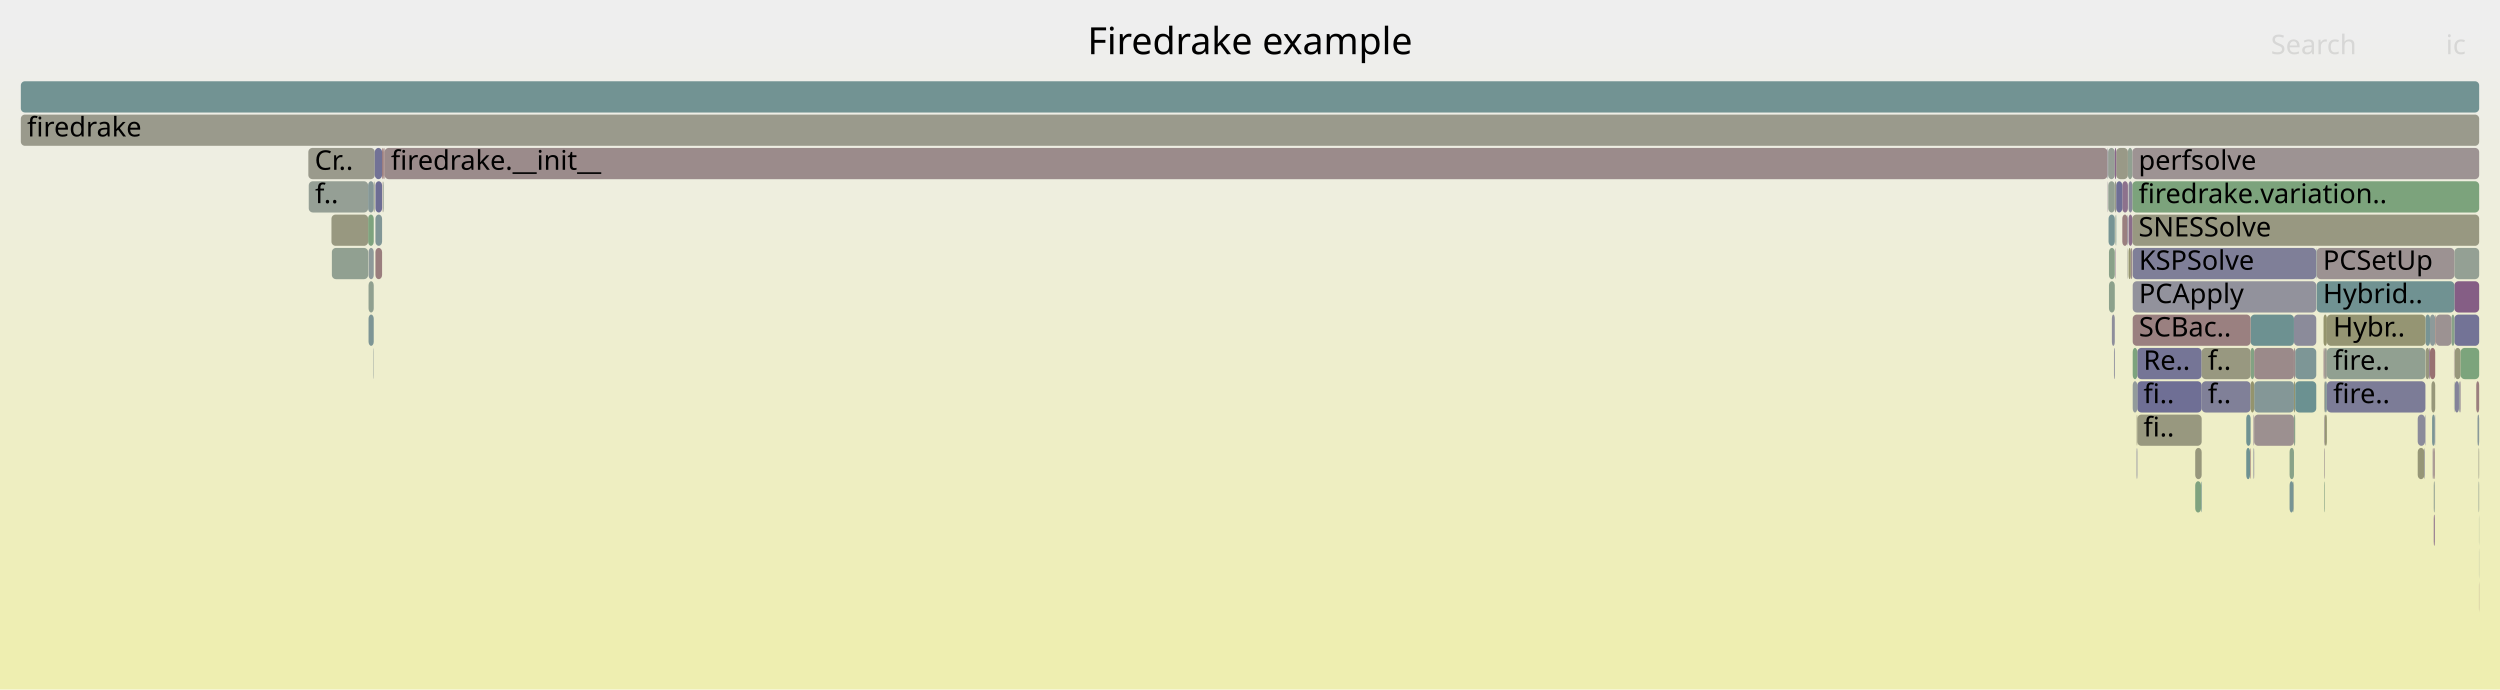
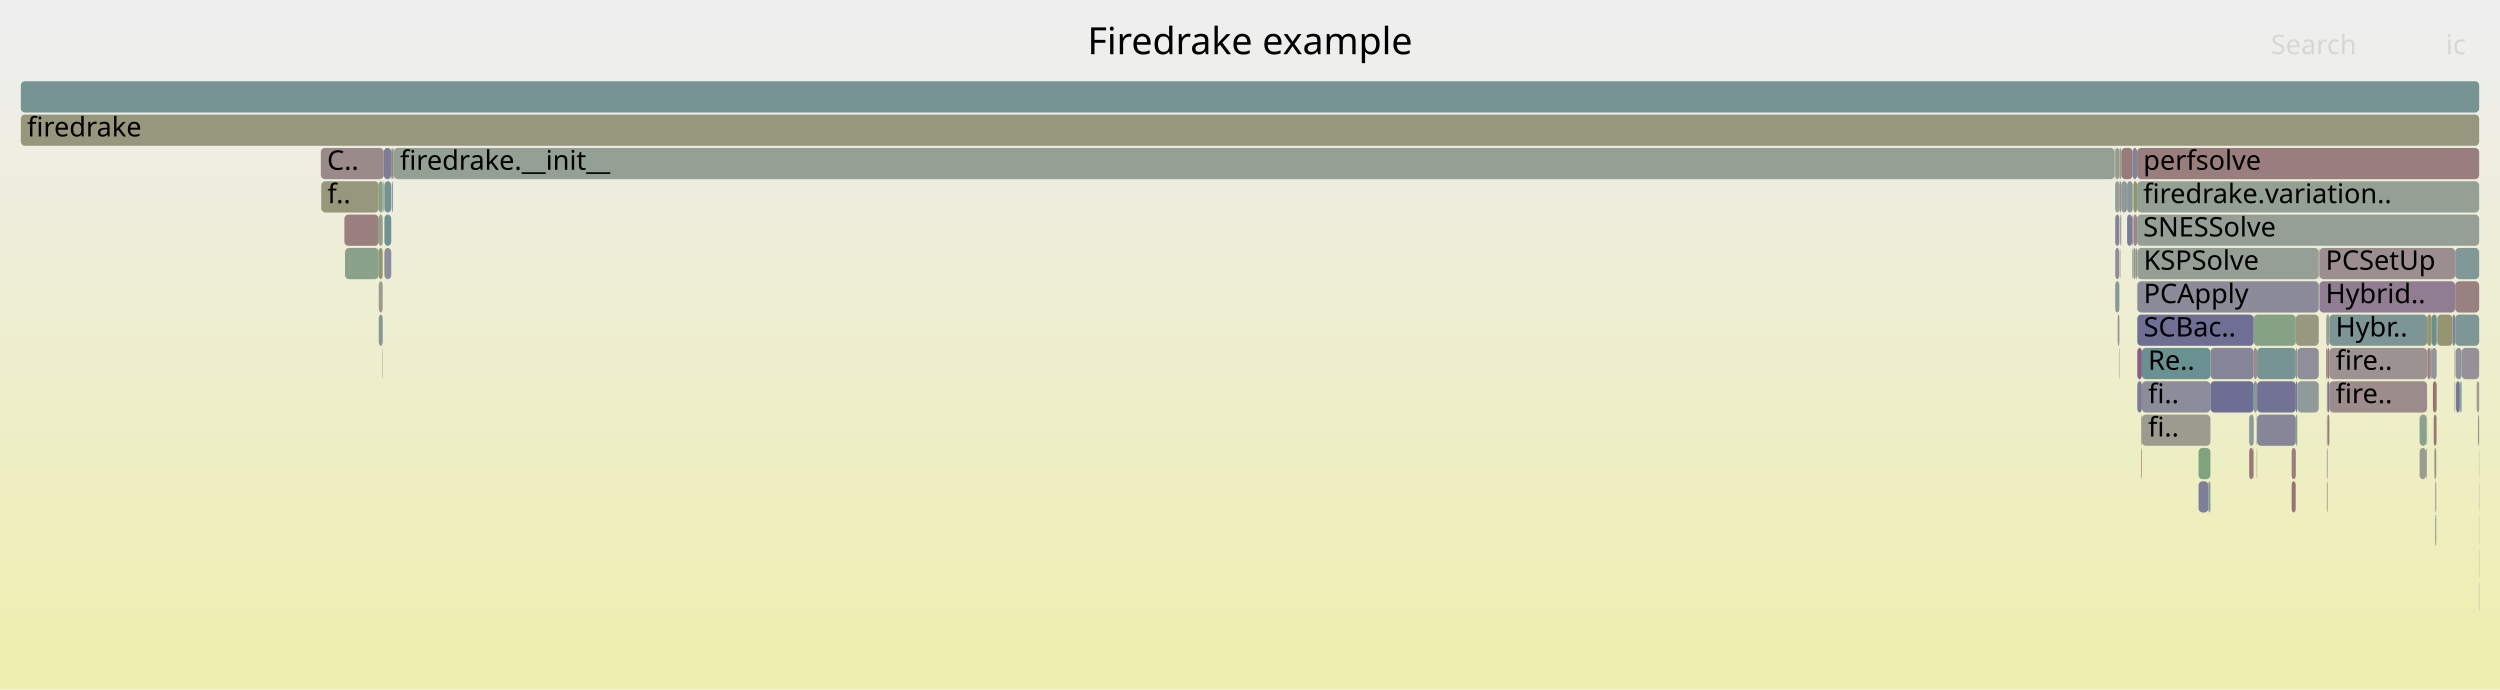
<svg xmlns="http://www.w3.org/2000/svg" version="1.1" width="1200" height="331" viewBox="0 0 1200 331">
  <defs>
    <linearGradient id="background" y1="0" y2="1" x1="0" x2="0">
      <stop stop-color="#eeeeee" offset="5%" />
      <stop stop-color="#eeeeb0" offset="95%" />
    </linearGradient>
  </defs>
  <style type="text/css">
	text { font-family:Verdana; font-size:13px; fill:rgb(0,0,0); }
	#search, #ignorecase { opacity:0.1; cursor:pointer; }
	#search:hover, #search.show, #ignorecase:hover, #ignorecase.show { opacity:1; }
	#subtitle { text-anchor:middle; font-color:rgb(160,160,160); }
	#title { text-anchor:middle; font-size:18px}
	#unzoom { cursor:pointer; }
	#frames &gt; *:hover { stroke:black; stroke-width:0.5; cursor:pointer; }
	.hide { display:none; }
	.parent { opacity:0.5; }
</style>
  <rect x="0.0" y="0" width="1200.0" height="331.0" fill="url(#background)" />
  <text id="title" x="600.00" y="26">Firedrake example</text>
  <text id="details" x="10.00" y="313"> </text>
  <text id="unzoom" x="10.00" y="26" class="hide">Reset Zoom</text>
  <text id="search" x="1090.00" y="26">Search</text>
  <text id="ignorecase" x="1174.00" y="26">ic</text>
  <text id="matched" x="1090.00" y="313"> </text>
  <g id="frames">
    <g>
-       <rect x="1178.3" y="167" width="2.8" height="15.0" fill="rgb(150.854,150.854,123.369)" rx="2" ry="2" />
-       <text x="1181.33" y="177.5" />
-     </g>
-     <g>
-       <rect x="1167.4" y="199" width="1.3" height="15.0" fill="rgb(123.346,149.016,149.016)" rx="2" ry="2" />
-       <text x="1170.39" y="209.5" />
-     </g>
-     <g>
-       <rect x="1025.6" y="199" width="0.3" height="15.0" fill="rgb(151.664,151.664,127.296)" rx="2" ry="2" />
-       <text x="1028.61" y="209.5" />
-     </g>
-     <g>
-       <rect x="1080.3" y="167" width="1.7" height="15.0" fill="rgb(130.877,162.415,130.877)" rx="2" ry="2" />
-       <text x="1083.30" y="177.5" />
-     </g>
-     <g>
-       <rect x="1166.4" y="151" width="2.5" height="15.0" fill="rgb(140.934,153.575,153.575)" rx="2" ry="2" />
-       <text x="1169.43" y="161.5" />
-     </g>
-     <g>
-       <rect x="1011.7" y="87" width="0.2" height="15.0" fill="rgb(146.748,129.168,146.748)" rx="2" ry="2" />
-       <text x="1014.71" y="97.5" />
-     </g>
-     <g>
-       <rect x="1018.7" y="87" width="2.7" height="15.0" fill="rgb(140.817,113.967,140.817)" rx="2" ry="2" />
-       <text x="1021.69" y="97.5" />
-     </g>
-     <g>
-       <rect x="1025.9" y="183" width="30.9" height="15.0" fill="rgb(111.374,111.374,148.976)" rx="2" ry="2" />
-       <text x="1028.86" y="193.5">fi..</text>
-     </g>
-     <g>
-       <rect x="1021.2" y="119" width="0.2" height="15.0" fill="rgb(154.94,154.94,143.171)" rx="2" ry="2" />
-       <text x="1024.15" y="129.5" />
-     </g>
-     <g>
-       <rect x="1018.7" y="103" width="2.5" height="15.0" fill="rgb(153.964,127.054,127.054)" rx="2" ry="2" />
-       <text x="1021.69" y="113.5" />
-     </g>
-     <g>
-       <rect x="1023.5" y="71" width="166.5" height="15.0" fill="rgb(156.624,147.454,147.454)" rx="2" ry="2" />
-       <text x="1026.50" y="81.5">perfsolve</text>
-     </g>
-     <g>
-       <rect x="1168.7" y="199" width="0.2" height="15.0" fill="rgb(131.085,131.085,152.791)" rx="2" ry="2" />
-       <text x="1171.69" y="209.5" />
-     </g>
-     <g>
-       <rect x="1015.4" y="103" width="0.2" height="15.0" fill="rgb(151.284,151.284,125.455)" rx="2" ry="2" />
-       <text x="1018.39" y="113.5" />
-     </g>
-     <g>
-       <rect x="1160.5" y="215" width="3.2" height="15.0" fill="rgb(149.974,149.974,119.106)" rx="2" ry="2" />
-       <text x="1163.53" y="225.5" />
-     </g>
-     <g>
-       <rect x="183.7" y="87" width="0.2" height="15.0" fill="rgb(153.993,127.279,127.279)" rx="2" ry="2" />
-       <text x="186.68" y="97.5" />
-     </g>
-     <g>
-       <rect x="148.2" y="87" width="28.5" height="15.0" fill="rgb(149.233,159.427,149.233)" rx="2" ry="2" />
-       <text x="151.23" y="97.5">f..</text>
-     </g>
-     <g>
-       <rect x="1081.7" y="199" width="0.3" height="15.0" fill="rgb(144.5,123.407,144.5)" rx="2" ry="2" />
-       <text x="1084.74" y="209.5" />
-     </g>
-     <g>
-       <rect x="176.9" y="135" width="2.5" height="15.0" fill="rgb(143.875,160.299,143.875)" rx="2" ry="2" />
-       <text x="179.87" y="145.5" />
-     </g>
-     <g>
-       <rect x="1099.0" y="215" width="2.1" height="15.0" fill="rgb(136.354,161.524,136.354)" rx="2" ry="2" />
-       <text x="1102.05" y="225.5" />
-     </g>
-     <g>
-       <rect x="1115.6" y="231" width="0.3" height="15.0" fill="rgb(132.549,162.143,132.549)" rx="2" ry="2" />
-       <text x="1118.58" y="241.5" />
-     </g>
-     <g>
-       <rect x="1015.6" y="103" width="0.2" height="15.0" fill="rgb(106.127,144.552,144.552)" rx="2" ry="2" />
-       <text x="1018.57" y="113.5" />
-     </g>
-     <g>
-       <rect x="1011.9" y="71" width="3.2" height="15.0" fill="rgb(149.705,159.35,149.705)" rx="2" ry="2" />
-       <text x="1014.86" y="81.5" />
-     </g>
-     <g>
-       <rect x="1078.2" y="199" width="2.1" height="15.0" fill="rgb(110.761,145.753,145.753)" rx="2" ry="2" />
-       <text x="1081.16" y="209.5" />
-     </g>
-     <g>
-       <rect x="1101.1" y="183" width="0.6" height="15.0" fill="rgb(148.425,148.425,111.598)" rx="2" ry="2" />
-       <text x="1104.12" y="193.5" />
-     </g>
-     <g>
-       <rect x="183.4" y="71" width="0.8" height="15.0" fill="rgb(152.766,117.87,117.87)" rx="2" ry="2" />
-       <text x="186.37" y="81.5" />
-     </g>
-     <g>
-       <rect x="1099.0" y="231" width="1.8" height="15.0" fill="rgb(118.548,147.772,147.772)" rx="2" ry="2" />
-       <text x="1102.05" y="241.5" />
-     </g>
-     <g>
-       <rect x="176.9" y="119" width="2.5" height="15.0" fill="rgb(142.098,153.877,153.877)" rx="2" ry="2" />
-       <text x="179.87" y="129.5" />
-     </g>
-     <g>
-       <rect x="1115.9" y="167" width="1.0" height="15.0" fill="rgb(155.348,155.348,145.149)" rx="2" ry="2" />
-       <text x="1118.95" y="177.5" />
-     </g>
-     <g>
-       <rect x="179.7" y="87" width="0.2" height="15.0" fill="rgb(143.784,154.314,154.314)" rx="2" ry="2" />
-       <text x="182.67" y="97.5" />
-     </g>
-     <g>
-       <rect x="1189.9" y="263" width="0.1" height="15.0" fill="rgb(150.644,159.198,150.644)" rx="2" ry="2" />
+       <rect x="1025.8" y="71" width="164.2" height="15.0" fill="rgb(153.835,126.065,126.065)" rx="2" ry="2" />
+       <text x="1028.76" y="81.5">perfsolve</text>
+     </g>
+     <g>
+       <rect x="1027.8" y="215" width="0.3" height="15.0" fill="rgb(152.183,113.403,113.403)" rx="2" ry="2" />
+       <text x="1030.83" y="225.5" />
+     </g>
+     <g>
+       <rect x="1028.1" y="183" width="32.9" height="15.0" fill="rgb(139.762,139.762,154.47)" rx="2" ry="2" />
+       <text x="1031.08" y="193.5">fi..</text>
+     </g>
+     <g>
+       <rect x="1161.4" y="215" width="3.1" height="15.0" fill="rgb(154.991,154.991,143.416)" rx="2" ry="2" />
+       <text x="1164.40" y="225.5" />
+     </g>
+     <g>
+       <rect x="1169.6" y="151" width="0.3" height="15.0" fill="rgb(154.355,154.355,140.337)" rx="2" ry="2" />
+       <text x="1172.60" y="161.5" />
+     </g>
+     <g>
+       <rect x="1168.8" y="215" width="0.6" height="15.0" fill="rgb(151.562,151.562,126.803)" rx="2" ry="2" />
+       <text x="1171.77" y="225.5" />
+     </g>
+     <g>
+       <rect x="1025.8" y="87" width="164.2" height="15.0" fill="rgb(146.603,159.855,146.603)" rx="2" ry="2" />
+       <text x="1028.76" y="97.5">firedrake.variation..</text>
+     </g>
+     <g>
+       <rect x="1118.1" y="183" width="46.9" height="15.0" fill="rgb(155.691,140.3,140.3)" rx="2" ry="2" />
+       <text x="1121.10" y="193.5">fire..</text>
+     </g>
+     <g>
+       <rect x="1025.9" y="135" width="87.1" height="15.0" fill="rgb(138.895,138.895,154.302)" rx="2" ry="2" />
+       <text x="1028.94" y="145.5">PCApply</text>
+     </g>
+     <g>
+       <rect x="1023.4" y="119" width="0.3" height="15.0" fill="rgb(113.407,146.439,146.439)" rx="2" ry="2" />
+       <text x="1026.44" y="129.5" />
+     </g>
+     <g>
+       <rect x="1117.2" y="199" width="0.9" height="15.0" fill="rgb(153.661,124.738,124.738)" rx="2" ry="2" />
+       <text x="1120.19" y="209.5" />
+     </g>
+     <g>
+       <rect x="1118.1" y="167" width="46.9" height="15.0" fill="rgb(156.411,145.815,145.815)" rx="2" ry="2" />
+       <text x="1121.10" y="177.5">fire..</text>
+     </g>
+     <g>
+       <rect x="1169.9" y="151" width="7.3" height="15.0" fill="rgb(149.277,149.277,115.727)" rx="2" ry="2" />
+       <text x="1172.88" y="161.5" />
+     </g>
+     <g>
+       <rect x="1189.9" y="263" width="0.1" height="15.0" fill="rgb(153.775,125.608,125.608)" rx="2" ry="2" />
      <text x="1192.86" y="273.5" />
    </g>
    <g>
-       <rect x="184.6" y="71" width="827.0" height="15.0" fill="rgb(155.458,138.515,138.515)" rx="2" ry="2" />
-       <text x="187.63" y="81.5">firedrake.__init__</text>
-     </g>
-     <g>
-       <rect x="183.9" y="87" width="0.3" height="15.0" fill="rgb(145.932,159.965,145.932)" rx="2" ry="2" />
-       <text x="186.87" y="97.5" />
-     </g>
-     <g>
-       <rect x="1167.1" y="183" width="1.8" height="15.0" fill="rgb(150.649,150.649,122.378)" rx="2" ry="2" />
-       <text x="1170.05" y="193.5" />
-     </g>
-     <g>
-       <rect x="1081.7" y="215" width="0.3" height="15.0" fill="rgb(119.163,119.163,150.483)" rx="2" ry="2" />
-       <text x="1084.74" y="225.5" />
-     </g>
-     <g>
-       <rect x="1025.6" y="215" width="0.3" height="15.0" fill="rgb(113.726,113.726,149.431)" rx="2" ry="2" />
-       <text x="1028.61" y="225.5" />
-     </g>
-     <g>
-       <rect x="1025.9" y="167" width="30.9" height="15.0" fill="rgb(117.222,117.222,150.108)" rx="2" ry="2" />
-       <text x="1028.86" y="177.5">Re..</text>
-     </g>
-     <g>
-       <rect x="1082.0" y="199" width="19.1" height="15.0" fill="rgb(156.115,143.551,143.551)" rx="2" ry="2" />
-       <text x="1084.99" y="209.5" />
-     </g>
-     <g>
-       <rect x="1014.7" y="167" width="0.4" height="15.0" fill="rgb(136.055,136.055,153.753)" rx="2" ry="2" />
-       <text x="1017.72" y="177.5" />
-     </g>
-     <g>
-       <rect x="1166.4" y="167" width="2.5" height="15.0" fill="rgb(152.092,112.704,112.704)" rx="2" ry="2" />
-       <text x="1169.43" y="177.5" />
-     </g>
-     <g>
-       <rect x="1164.2" y="151" width="2.2" height="15.0" fill="rgb(119.658,148.059,148.059)" rx="2" ry="2" />
-       <text x="1167.15" y="161.5" />
-     </g>
-     <g>
-       <rect x="180.2" y="87" width="3.2" height="15.0" fill="rgb(108.724,108.724,148.463)" rx="2" ry="2" />
-       <text x="183.18" y="97.5" />
-     </g>
-     <g>
-       <rect x="1056.5" y="231" width="0.3" height="15.0" fill="rgb(108.069,145.055,145.055)" rx="2" ry="2" />
-       <text x="1059.45" y="241.5" />
-     </g>
-     <g>
-       <rect x="10.0" y="55" width="1180.0" height="15.0" fill="rgb(154.364,154.364,140.378)" rx="2" ry="2" />
+       <rect x="1102.0" y="167" width="0.7" height="15.0" fill="rgb(156.257,144.634,144.634)" rx="2" ry="2" />
+       <text x="1105.02" y="177.5" />
+     </g>
+     <g>
+       <rect x="1061.0" y="167" width="20.8" height="15.0" fill="rgb(134.168,134.168,153.387)" rx="2" ry="2" />
+       <text x="1063.99" y="177.5" />
+     </g>
+     <g>
+       <rect x="1061.0" y="183" width="20.8" height="15.0" fill="rgb(109.977,109.977,148.705)" rx="2" ry="2" />
+       <text x="1063.99" y="193.5" />
+     </g>
+     <g>
+       <rect x="1024.0" y="103" width="1.8" height="15.0" fill="rgb(155.219,136.679,136.679)" rx="2" ry="2" />
+       <text x="1027.04" y="113.5" />
+     </g>
+     <g>
+       <rect x="1178.5" y="119" width="11.5" height="15.0" fill="rgb(129.595,150.636,150.636)" rx="2" ry="2" />
+       <text x="1181.49" y="129.5" />
+     </g>
+     <g>
+       <rect x="1015.0" y="71" width="0.3" height="15.0" fill="rgb(132.476,162.155,132.476)" rx="2" ry="2" />
+       <text x="1018.04" y="81.5" />
+     </g>
+     <g>
+       <rect x="1017.1" y="167" width="0.2" height="15.0" fill="rgb(154.727,132.91,132.91)" rx="2" ry="2" />
+       <text x="1020.07" y="177.5" />
+     </g>
+     <g>
+       <rect x="10.0" y="55" width="1180.0" height="15.0" fill="rgb(151.347,151.347,125.759)" rx="2" ry="2" />
      <text x="13.00" y="65.5">firedrake</text>
    </g>
    <g>
-       <rect x="1101.1" y="199" width="0.6" height="15.0" fill="rgb(139.132,161.072,139.132)" rx="2" ry="2" />
-       <text x="1104.12" y="209.5" />
-     </g>
-     <g>
-       <rect x="1178.1" y="151" width="11.9" height="15.0" fill="rgb(115.492,115.492,149.773)" rx="2" ry="2" />
-       <text x="1181.09" y="161.5" />
-     </g>
-     <g>
-       <rect x="1101.7" y="183" width="10.1" height="15.0" fill="rgb(107.003,144.778,144.778)" rx="2" ry="2" />
-       <text x="1104.70" y="193.5" />
-     </g>
-     <g>
-       <rect x="1168.2" y="231" width="0.5" height="15.0" fill="rgb(146.842,159.816,146.842)" rx="2" ry="2" />
-       <text x="1171.17" y="241.5" />
-     </g>
-     <g>
-       <rect x="1023.7" y="135" width="88.1" height="15.0" fill="rgb(146.488,146.488,155.772)" rx="2" ry="2" />
-       <text x="1026.67" y="145.5">PCApply</text>
-     </g>
-     <g>
-       <rect x="1023.5" y="87" width="166.5" height="15.0" fill="rgb(124.22,163.499,124.22)" rx="2" ry="2" />
-       <text x="1026.50" y="97.5">firedrake.variation..</text>
-     </g>
-     <g>
-       <rect x="1115.9" y="183" width="1.0" height="15.0" fill="rgb(133.263,151.587,151.587)" rx="2" ry="2" />
-       <text x="1118.95" y="193.5" />
-     </g>
-     <g>
-       <rect x="176.9" y="151" width="2.5" height="15.0" fill="rgb(124.614,149.344,149.344)" rx="2" ry="2" />
-       <text x="179.87" y="161.5" />
-     </g>
-     <g>
-       <rect x="1023.7" y="119" width="88.1" height="15.0" fill="rgb(126.77,126.77,151.955)" rx="2" ry="2" />
-       <text x="1026.67" y="129.5">KSPSolve</text>
-     </g>
-     <g>
-       <rect x="1053.7" y="215" width="3.1" height="15.0" fill="rgb(150.951,150.951,123.839)" rx="2" ry="2" />
-       <text x="1056.71" y="225.5" />
-     </g>
-     <g>
-       <rect x="1164.3" y="167" width="1.7" height="15.0" fill="rgb(151.261,151.261,125.341)" rx="2" ry="2" />
-       <text x="1167.29" y="177.5" />
-     </g>
-     <g>
-       <rect x="1101.7" y="167" width="10.1" height="15.0" fill="rgb(125.379,149.543,149.543)" rx="2" ry="2" />
-       <text x="1104.70" y="177.5" />
-     </g>
-     <g>
-       <rect x="1189.9" y="279" width="0.1" height="15.0" fill="rgb(153.357,122.402,122.402)" rx="2" ry="2" />
+       <rect x="1015.3" y="87" width="2.0" height="15.0" fill="rgb(150.006,159.301,150.006)" rx="2" ry="2" />
+       <text x="1018.33" y="97.5" />
+     </g>
+     <g>
+       <rect x="183.7" y="87" width="0.2" height="15.0" fill="rgb(127.122,163.027,127.122)" rx="2" ry="2" />
+       <text x="186.70" y="97.5" />
+     </g>
+     <g>
+       <rect x="1083.4" y="183" width="18.6" height="15.0" fill="rgb(113.725,113.725,149.431)" rx="2" ry="2" />
+       <text x="1086.40" y="193.5" />
+     </g>
+     <g>
+       <rect x="181.8" y="103" width="1.9" height="15.0" fill="rgb(141.832,160.632,141.832)" rx="2" ry="2" />
+       <text x="184.76" y="113.5" />
+     </g>
+     <g>
+       <rect x="1018.2" y="71" width="5.5" height="15.0" fill="rgb(153.419,122.878,122.878)" rx="2" ry="2" />
+       <text x="1021.21" y="81.5" />
+     </g>
+     <g>
+       <rect x="1081.5" y="215" width="0.3" height="15.0" fill="rgb(156.267,144.712,144.712)" rx="2" ry="2" />
+       <text x="1084.46" y="225.5" />
+     </g>
+     <g>
+       <rect x="1081.8" y="183" width="1.6" height="15.0" fill="rgb(134.99,152.035,152.035)" rx="2" ry="2" />
+       <text x="1084.77" y="193.5" />
+     </g>
+     <g>
+       <rect x="1102.0" y="199" width="0.7" height="15.0" fill="rgb(133.304,162.02,133.304)" rx="2" ry="2" />
+       <text x="1105.02" y="209.5" />
+     </g>
+     <g>
+       <rect x="1116.6" y="151" width="1.5" height="15.0" fill="rgb(149.437,159.394,149.437)" rx="2" ry="2" />
+       <text x="1119.58" y="161.5" />
+     </g>
+     <g>
+       <rect x="1113.3" y="119" width="65.2" height="15.0" fill="rgb(155.919,142.046,142.046)" rx="2" ry="2" />
+       <text x="1116.29" y="129.5">PCSetUp</text>
+     </g>
+     <g>
+       <rect x="1017.3" y="87" width="0.9" height="15.0" fill="rgb(155.637,139.886,139.886)" rx="2" ry="2" />
+       <text x="1020.31" y="97.5" />
+     </g>
+     <g>
+       <rect x="1055.3" y="231" width="4.7" height="15.0" fill="rgb(126.172,126.172,151.84)" rx="2" ry="2" />
+       <text x="1058.33" y="241.5" />
+     </g>
+     <g>
+       <rect x="1116.9" y="231" width="0.3" height="15.0" fill="rgb(152.024,112.185,112.185)" rx="2" ry="2" />
+       <text x="1119.85" y="241.5" />
+     </g>
+     <g>
+       <rect x="188.1" y="87" width="0.2" height="15.0" fill="rgb(110.358,110.358,148.779)" rx="2" ry="2" />
+       <text x="191.08" y="97.5" />
+     </g>
+     <g>
+       <rect x="189.0" y="71" width="826.0" height="15.0" fill="rgb(146.539,159.866,146.539)" rx="2" ry="2" />
+       <text x="191.98" y="81.5">firedrake.__init__</text>
+     </g>
+     <g>
+       <rect x="10.0" y="39" width="1180.0" height="15.0" fill="rgb(119.236,147.95,147.95)" rx="2" ry="2" />
+       <text x="13.00" y="49.5" />
+     </g>
+     <g>
+       <rect x="1102.0" y="183" width="0.7" height="15.0" fill="rgb(121.107,121.107,150.859)" rx="2" ry="2" />
+       <text x="1105.02" y="193.5" />
+     </g>
+     <g>
+       <rect x="154.2" y="87" width="27.6" height="15.0" fill="rgb(151.008,151.008,124.116)" rx="2" ry="2" />
+       <text x="157.16" y="97.5">f..</text>
+     </g>
+     <g>
+       <rect x="1161.4" y="199" width="3.4" height="15.0" fill="rgb(139.265,161.05,139.265)" rx="2" ry="2" />
+       <text x="1164.40" y="209.5" />
+     </g>
+     <g>
+       <rect x="1028.1" y="167" width="32.9" height="15.0" fill="rgb(105.976,144.512,144.512)" rx="2" ry="2" />
+       <text x="1031.08" y="177.5">Re..</text>
+     </g>
+     <g>
+       <rect x="1181.1" y="183" width="0.5" height="15.0" fill="rgb(136.417,152.404,152.404)" rx="2" ry="2" />
+       <text x="1184.11" y="193.5" />
+     </g>
+     <g>
+       <rect x="1102.0" y="151" width="11.0" height="15.0" fill="rgb(152.08,152.08,129.312)" rx="2" ry="2" />
+       <text x="1105.02" y="161.5" />
+     </g>
+     <g>
+       <rect x="1113.3" y="135" width="65.2" height="15.0" fill="rgb(145.142,125.051,145.142)" rx="2" ry="2" />
+       <text x="1116.29" y="145.5">Hybrid..</text>
+     </g>
+     <g>
+       <rect x="1116.9" y="183" width="0.3" height="15.0" fill="rgb(153.069,120.199,120.199)" rx="2" ry="2" />
+       <text x="1119.85" y="193.5" />
+     </g>
+     <g>
+       <rect x="1081.8" y="167" width="1.6" height="15.0" fill="rgb(155.718,140.505,140.505)" rx="2" ry="2" />
+       <text x="1084.77" y="177.5" />
+     </g>
+     <g>
+       <rect x="1083.2" y="199" width="0.2" height="15.0" fill="rgb(135.758,135.758,153.695)" rx="2" ry="2" />
+       <text x="1086.17" y="209.5" />
+     </g>
+     <g>
+       <rect x="1015.3" y="119" width="2.0" height="15.0" fill="rgb(142.201,142.201,154.942)" rx="2" ry="2" />
+       <text x="1018.33" y="129.5" />
+     </g>
+     <g>
+       <rect x="1055.3" y="215" width="5.7" height="15.0" fill="rgb(126.405,163.143,126.405)" rx="2" ry="2" />
+       <text x="1058.33" y="225.5" />
+     </g>
+     <g>
+       <rect x="1189.9" y="215" width="0.1" height="15.0" fill="rgb(138.263,138.263,154.18)" rx="2" ry="2" />
+       <text x="1192.86" y="225.5" />
+     </g>
+     <g>
+       <rect x="1079.6" y="215" width="1.9" height="15.0" fill="rgb(153.051,120.061,120.061)" rx="2" ry="2" />
+       <text x="1082.59" y="225.5" />
+     </g>
+     <g>
+       <rect x="187.8" y="71" width="0.8" height="15.0" fill="rgb(153.493,123.449,123.449)" rx="2" ry="2" />
+       <text x="190.82" y="81.5" />
+     </g>
+     <g>
+       <rect x="1021.0" y="103" width="2.4" height="15.0" fill="rgb(124.183,124.183,151.455)" rx="2" ry="2" />
+       <text x="1024.05" y="113.5" />
+     </g>
+     <g>
+       <rect x="184.5" y="87" width="3.3" height="15.0" fill="rgb(114.813,146.803,146.803)" rx="2" ry="2" />
+       <text x="187.49" y="97.5" />
+     </g>
+     <g>
+       <rect x="1015.3" y="71" width="2.0" height="15.0" fill="rgb(153.931,153.931,138.279)" rx="2" ry="2" />
+       <text x="1018.33" y="81.5" />
+     </g>
+     <g>
+       <rect x="1180.7" y="183" width="0.4" height="15.0" fill="rgb(106.269,144.588,144.588)" rx="2" ry="2" />
+       <text x="1183.72" y="193.5" />
+     </g>
+     <g>
+       <rect x="1116.9" y="215" width="0.3" height="15.0" fill="rgb(140.452,113.033,140.452)" rx="2" ry="2" />
+       <text x="1119.85" y="225.5" />
+     </g>
+     <g>
+       <rect x="1025.9" y="119" width="87.1" height="15.0" fill="rgb(149.387,159.402,149.387)" rx="2" ry="2" />
+       <text x="1028.94" y="129.5">KSPSolve</text>
+     </g>
+     <g>
+       <rect x="1025.9" y="167" width="2.2" height="15.0" fill="rgb(133.193,94.432,133.193)" rx="2" ry="2" />
+       <text x="1028.94" y="177.5" />
+     </g>
+     <g>
+       <rect x="183.5" y="167" width="0.2" height="15.0" fill="rgb(155.67,155.67,146.711)" rx="2" ry="2" />
+       <text x="186.53" y="177.5" />
+     </g>
+     <g>
+       <rect x="1102.7" y="183" width="10.3" height="15.0" fill="rgb(144.239,154.432,154.432)" rx="2" ry="2" />
+       <text x="1105.69" y="193.5" />
+     </g>
+     <g>
+       <rect x="1100.0" y="231" width="1.8" height="15.0" fill="rgb(152.156,113.195,113.195)" rx="2" ry="2" />
+       <text x="1103.01" y="241.5" />
+     </g>
+     <g>
+       <rect x="1116.9" y="199" width="0.3" height="15.0" fill="rgb(156.091,143.367,143.367)" rx="2" ry="2" />
+       <text x="1119.85" y="209.5" />
+     </g>
+     <g>
+       <rect x="1027.8" y="199" width="0.3" height="15.0" fill="rgb(154.575,131.744,131.744)" rx="2" ry="2" />
+       <text x="1030.83" y="209.5" />
+     </g>
+     <g>
+       <rect x="181.8" y="87" width="1.9" height="15.0" fill="rgb(132.385,162.17,132.385)" rx="2" ry="2" />
+       <text x="184.76" y="97.5" />
+     </g>
+     <g>
+       <rect x="1189.9" y="231" width="0.1" height="15.0" fill="rgb(125.11,125.11,151.634)" rx="2" ry="2" />
+       <text x="1192.86" y="241.5" />
+     </g>
+     <g>
+       <rect x="1178.5" y="135" width="11.5" height="15.0" fill="rgb(154.123,128.277,128.277)" rx="2" ry="2" />
+       <text x="1181.49" y="145.5" />
+     </g>
+     <g>
+       <rect x="184.5" y="103" width="3.3" height="15.0" fill="rgb(113.183,146.381,146.381)" rx="2" ry="2" />
+       <text x="187.49" y="113.5" />
+     </g>
+     <g>
+       <rect x="1018.2" y="87" width="2.8" height="15.0" fill="rgb(143.328,154.196,154.196)" rx="2" ry="2" />
+       <text x="1021.21" y="97.5" />
+     </g>
+     <g>
+       <rect x="1116.6" y="167" width="0.6" height="15.0" fill="rgb(137.986,106.715,137.986)" rx="2" ry="2" />
+       <text x="1119.58" y="177.5" />
+     </g>
+     <g>
+       <rect x="1189.4" y="199" width="0.6" height="15.0" fill="rgb(155.351,155.351,145.165)" rx="2" ry="2" />
+       <text x="1192.40" y="209.5" />
+     </g>
+     <g>
+       <rect x="1083.4" y="167" width="18.6" height="15.0" fill="rgb(118.146,147.668,147.668)" rx="2" ry="2" />
+       <text x="1086.40" y="177.5" />
+     </g>
+     <g>
+       <rect x="188.6" y="71" width="0.4" height="15.0" fill="rgb(131.173,162.367,131.173)" rx="2" ry="2" />
+       <text x="191.58" y="81.5" />
+     </g>
+     <g>
+       <rect x="1168.9" y="231" width="0.5" height="15.0" fill="rgb(154.033,154.033,138.775)" rx="2" ry="2" />
+       <text x="1171.90" y="241.5" />
+     </g>
+     <g>
+       <rect x="1101.8" y="231" width="0.2" height="15.0" fill="rgb(113.571,113.571,149.401)" rx="2" ry="2" />
+       <text x="1104.75" y="241.5" />
+     </g>
+     <g>
+       <rect x="1023.7" y="71" width="2.1" height="15.0" fill="rgb(129.898,129.898,152.561)" rx="2" ry="2" />
+       <text x="1026.66" y="81.5" />
+     </g>
+     <g>
+       <rect x="1017.8" y="119" width="0.2" height="15.0" fill="rgb(133.813,161.937,133.813)" rx="2" ry="2" />
+       <text x="1020.76" y="129.5" />
+     </g>
+     <g>
+       <rect x="1015.2" y="87" width="0.1" height="15.0" fill="rgb(109.887,145.526,145.526)" rx="2" ry="2" />
+       <text x="1018.19" y="97.5" />
+     </g>
+     <g>
+       <rect x="1083.2" y="215" width="0.2" height="15.0" fill="rgb(153.008,153.008,133.81)" rx="2" ry="2" />
+       <text x="1086.17" y="225.5" />
+     </g>
+     <g>
+       <rect x="1113.0" y="119" width="0.3" height="15.0" fill="rgb(155.145,155.145,144.164)" rx="2" ry="2" />
+       <text x="1116.04" y="129.5" />
+     </g>
+     <g>
+       <rect x="1015.3" y="135" width="2.0" height="15.0" fill="rgb(133.548,151.661,151.661)" rx="2" ry="2" />
+       <text x="1018.33" y="145.5" />
+     </g>
+     <g>
+       <rect x="1102.7" y="167" width="10.3" height="15.0" fill="rgb(142.583,142.583,155.016)" rx="2" ry="2" />
+       <text x="1105.69" y="177.5" />
+     </g>
+     <g>
+       <rect x="1083.4" y="199" width="18.6" height="15.0" fill="rgb(134.046,134.046,153.364)" rx="2" ry="2" />
+       <text x="1086.40" y="209.5" />
+     </g>
+     <g>
+       <rect x="1118.1" y="151" width="46.9" height="15.0" fill="rgb(125.164,149.487,149.487)" rx="2" ry="2" />
+       <text x="1121.10" y="161.5">Hybr..</text>
+     </g>
+     <g>
+       <rect x="1025.9" y="183" width="2.2" height="15.0" fill="rgb(123.465,123.465,151.316)" rx="2" ry="2" />
+       <text x="1028.94" y="193.5" />
+     </g>
+     <g>
+       <rect x="1100.0" y="215" width="2.0" height="15.0" fill="rgb(153.501,123.511,123.511)" rx="2" ry="2" />
+       <text x="1103.01" y="225.5" />
+     </g>
+     <g>
+       <rect x="1165.0" y="151" width="2.2" height="15.0" fill="rgb(148.601,148.601,112.452)" rx="2" ry="2" />
+       <text x="1167.97" y="161.5" />
+     </g>
+     <g>
+       <rect x="1018.0" y="103" width="0.2" height="15.0" fill="rgb(152.57,152.57,131.684)" rx="2" ry="2" />
+       <text x="1020.96" y="113.5" />
+     </g>
+     <g>
+       <rect x="165.6" y="119" width="16.2" height="15.0" fill="rgb(137.773,161.293,137.773)" rx="2" ry="2" />
+       <text x="168.55" y="129.5" />
+     </g>
+     <g>
+       <rect x="1169.4" y="199" width="0.2" height="15.0" fill="rgb(154.292,129.57,129.57)" rx="2" ry="2" />
+       <text x="1172.41" y="209.5" />
+     </g>
+     <g>
+       <rect x="183.9" y="87" width="0.3" height="15.0" fill="rgb(155.311,137.382,137.382)" rx="2" ry="2" />
+       <text x="186.92" y="97.5" />
+     </g>
+     <g>
+       <rect x="1178.2" y="183" width="0.3" height="15.0" fill="rgb(134.77,134.77,153.504)" rx="2" ry="2" />
+       <text x="1181.25" y="193.5" />
+     </g>
+     <g>
+       <rect x="1166.8" y="167" width="0.4" height="15.0" fill="rgb(142.814,119.085,142.814)" rx="2" ry="2" />
+       <text x="1169.78" y="177.5" />
+     </g>
+     <g>
+       <rect x="188.3" y="87" width="0.3" height="15.0" fill="rgb(117.786,117.786,150.217)" rx="2" ry="2" />
+       <text x="191.27" y="97.5" />
+     </g>
+     <g>
+       <rect x="181.8" y="119" width="1.9" height="15.0" fill="rgb(149.288,149.288,115.783)" rx="2" ry="2" />
+       <text x="184.76" y="129.5" />
+     </g>
+     <g>
+       <rect x="1164.5" y="215" width="0.3" height="15.0" fill="rgb(105.352,144.35,144.35)" rx="2" ry="2" />
+       <text x="1167.48" y="225.5" />
+     </g>
+     <g>
+       <rect x="1168.9" y="247" width="0.5" height="15.0" fill="rgb(140.517,153.467,153.467)" rx="2" ry="2" />
+       <text x="1171.90" y="257.5" />
+     </g>
+     <g>
+       <rect x="1167.8" y="183" width="1.8" height="15.0" fill="rgb(152.45,115.451,115.451)" rx="2" ry="2" />
+       <text x="1170.80" y="193.5" />
+     </g>
+     <g>
+       <rect x="1015.3" y="103" width="2.0" height="15.0" fill="rgb(132.915,132.915,153.145)" rx="2" ry="2" />
+       <text x="1018.33" y="113.5" />
+     </g>
+     <g>
+       <rect x="1024.0" y="87" width="1.8" height="15.0" fill="rgb(148.442,148.442,111.681)" rx="2" ry="2" />
+       <text x="1027.04" y="97.5" />
+     </g>
+     <g>
+       <rect x="1168.5" y="215" width="0.3" height="15.0" fill="rgb(147.91,147.91,156.047)" rx="2" ry="2" />
+       <text x="1171.49" y="225.5" />
+     </g>
+     <g>
+       <rect x="1028.1" y="199" width="32.9" height="15.0" fill="rgb(154.808,154.808,142.533)" rx="2" ry="2" />
+       <text x="1031.08" y="209.5">fi..</text>
+     </g>
+     <g>
+       <rect x="1117.2" y="167" width="0.9" height="15.0" fill="rgb(153.091,120.363,120.363)" rx="2" ry="2" />
+       <text x="1120.19" y="177.5" />
+     </g>
+     <g>
+       <rect x="1181.6" y="167" width="8.4" height="15.0" fill="rgb(152.389,143.621,152.389)" rx="2" ry="2" />
+       <text x="1184.57" y="177.5" />
+     </g>
+     <g>
+       <rect x="184.2" y="71" width="3.6" height="15.0" fill="rgb(124.932,124.932,151.6)" rx="2" ry="2" />
+       <text x="187.21" y="81.5" />
+     </g>
+     <g>
+       <rect x="1016.5" y="151" width="0.8" height="15.0" fill="rgb(155.772,140.92,140.92)" rx="2" ry="2" />
+       <text x="1019.49" y="161.5" />
+     </g>
+     <g>
+       <rect x="1188.8" y="183" width="1.2" height="15.0" fill="rgb(155.54,155.54,146.077)" rx="2" ry="2" />
+       <text x="1191.83" y="193.5" />
+     </g>
+     <g>
+       <rect x="181.8" y="135" width="1.9" height="15.0" fill="rgb(155.006,155.006,143.491)" rx="2" ry="2" />
+       <text x="184.76" y="145.5" />
+     </g>
+     <g>
+       <rect x="1017.6" y="103" width="0.4" height="15.0" fill="rgb(156.119,143.576,143.576)" rx="2" ry="2" />
+       <text x="1020.61" y="113.5" />
+     </g>
+     <g>
+       <rect x="1025.8" y="103" width="164.2" height="15.0" fill="rgb(149.551,159.375,149.551)" rx="2" ry="2" />
+       <text x="1028.76" y="113.5">SNESSolve</text>
+     </g>
+     <g>
+       <rect x="1178.5" y="151" width="11.5" height="15.0" fill="rgb(126.976,149.957,149.957)" rx="2" ry="2" />
+       <text x="1181.49" y="161.5" />
+     </g>
+     <g>
+       <rect x="1164.8" y="199" width="0.2" height="15.0" fill="rgb(148.037,159.622,148.037)" rx="2" ry="2" />
+       <text x="1167.80" y="209.5" />
+     </g>
+     <g>
+       <rect x="1178.2" y="167" width="0.3" height="15.0" fill="rgb(151.709,151.709,127.512)" rx="2" ry="2" />
+       <text x="1181.25" y="177.5" />
+     </g>
+     <g>
+       <rect x="1060.0" y="231" width="1.0" height="15.0" fill="rgb(133.473,151.641,151.641)" rx="2" ry="2" />
+       <text x="1063.02" y="241.5" />
+     </g>
+     <g>
+       <rect x="1021.0" y="87" width="2.7" height="15.0" fill="rgb(135.602,152.193,152.193)" rx="2" ry="2" />
+       <text x="1024.05" y="97.5" />
+     </g>
+     <g>
+       <rect x="154.0" y="71" width="30.2" height="15.0" fill="rgb(155.377,137.889,137.889)" rx="2" ry="2" />
+       <text x="156.99" y="81.5">C..</text>
+     </g>
+     <g>
+       <rect x="184.4" y="87" width="0.1" height="15.0" fill="rgb(149.584,149.584,117.214)" rx="2" ry="2" />
+       <text x="187.35" y="97.5" />
+     </g>
+     <g>
+       <rect x="1178.9" y="183" width="1.8" height="15.0" fill="rgb(116.343,116.343,149.937)" rx="2" ry="2" />
+       <text x="1181.88" y="193.5" />
+     </g>
+     <g>
+       <rect x="1168.2" y="199" width="1.2" height="15.0" fill="rgb(152.917,119.027,119.027)" rx="2" ry="2" />
+       <text x="1171.15" y="209.5" />
+     </g>
+     <g>
+       <rect x="1189.9" y="279" width="0.1" height="15.0" fill="rgb(110.431,110.431,148.793)" rx="2" ry="2" />
      <text x="1192.86" y="289.5" />
    </g>
    <g>
-       <rect x="176.7" y="103" width="2.7" height="15.0" fill="rgb(126.116,163.19,126.116)" rx="2" ry="2" />
-       <text x="179.74" y="113.5" />
-     </g>
-     <g>
-       <rect x="1180.3" y="183" width="0.4" height="15.0" fill="rgb(139.08,153.095,153.095)" rx="2" ry="2" />
-       <text x="1183.32" y="193.5" />
-     </g>
-     <g>
-       <rect x="1025.9" y="199" width="30.9" height="15.0" fill="rgb(151.624,151.624,127.103)" rx="2" ry="2" />
-       <text x="1028.86" y="209.5">fi..</text>
-     </g>
-     <g>
-       <rect x="159.3" y="119" width="17.4" height="15.0" fill="rgb(145.196,160.084,145.196)" rx="2" ry="2" />
-       <text x="162.32" y="129.5" />
-     </g>
-     <g>
-       <rect x="1176.7" y="151" width="1.4" height="15.0" fill="rgb(136.214,161.547,136.214)" rx="2" ry="2" />
-       <text x="1179.75" y="161.5" />
-     </g>
-     <g>
-       <rect x="1180.7" y="183" width="0.4" height="15.0" fill="rgb(150.891,139.783,150.891)" rx="2" ry="2" />
-       <text x="1183.70" y="193.5" />
-     </g>
-     <g>
-       <rect x="1178.1" y="135" width="11.9" height="15.0" fill="rgb(133.19,94.423,133.19)" rx="2" ry="2" />
-       <text x="1181.09" y="145.5" />
-     </g>
-     <g>
-       <rect x="1023.5" y="103" width="166.5" height="15.0" fill="rgb(152.06,152.06,129.214)" rx="2" ry="2" />
-       <text x="1026.50" y="113.5">SNESSolve</text>
-     </g>
-     <g>
-       <rect x="1189.2" y="199" width="0.8" height="15.0" fill="rgb(138.159,152.856,152.856)" rx="2" ry="2" />
-       <text x="1192.24" y="209.5" />
-     </g>
-     <g>
-       <rect x="1013.7" y="151" width="1.4" height="15.0" fill="rgb(141.711,141.711,154.847)" rx="2" ry="2" />
-       <text x="1016.74" y="161.5" />
-     </g>
-     <g>
-       <rect x="1115.3" y="167" width="0.6" height="15.0" fill="rgb(155.583,139.472,139.472)" rx="2" ry="2" />
-       <text x="1118.31" y="177.5" />
-     </g>
-     <g>
-       <rect x="1167.7" y="215" width="0.3" height="15.0" fill="rgb(147.254,130.463,147.254)" rx="2" ry="2" />
-       <text x="1170.73" y="225.5" />
-     </g>
-     <g>
-       <rect x="1056.8" y="183" width="23.5" height="15.0" fill="rgb(128.366,128.366,152.264)" rx="2" ry="2" />
-       <text x="1059.75" y="193.5">f..</text>
-     </g>
-     <g>
-       <rect x="1021.7" y="103" width="1.8" height="15.0" fill="rgb(138.938,109.152,138.938)" rx="2" ry="2" />
-       <text x="1024.72" y="113.5" />
-     </g>
-     <g>
-       <rect x="1101.1" y="167" width="0.6" height="15.0" fill="rgb(155.555,139.258,139.258)" rx="2" ry="2" />
-       <text x="1104.12" y="177.5" />
-     </g>
-     <g>
-       <rect x="1189.7" y="231" width="0.3" height="15.0" fill="rgb(145.761,159.992,145.761)" rx="2" ry="2" />
-       <text x="1192.73" y="241.5" />
-     </g>
-     <g>
-       <rect x="1112.0" y="135" width="66.1" height="15.0" fill="rgb(111.734,146.005,146.005)" rx="2" ry="2" />
-       <text x="1115.01" y="145.5">Hybrid..</text>
-     </g>
-     <g>
-       <rect x="1023.7" y="167" width="2.2" height="15.0" fill="rgb(125.451,163.299,125.451)" rx="2" ry="2" />
-       <text x="1026.67" y="177.5" />
-     </g>
-     <g>
-       <rect x="1116.9" y="167" width="47.3" height="15.0" fill="rgb(145.497,160.035,145.497)" rx="2" ry="2" />
-       <text x="1119.90" y="177.5">fire..</text>
-     </g>
-     <g>
-       <rect x="1169.2" y="151" width="7.5" height="15.0" fill="rgb(156.401,145.741,145.741)" rx="2" ry="2" />
-       <text x="1172.16" y="161.5" />
-     </g>
-     <g>
-       <rect x="1101.1" y="151" width="10.7" height="15.0" fill="rgb(138.66,138.66,154.257)" rx="2" ry="2" />
-       <text x="1104.12" y="161.5" />
-     </g>
-     <g>
-       <rect x="1082.0" y="183" width="19.1" height="15.0" fill="rgb(132.367,151.354,151.354)" rx="2" ry="2" />
-       <text x="1084.99" y="193.5" />
-     </g>
-     <g>
-       <rect x="1012.3" y="119" width="2.8" height="15.0" fill="rgb(137.337,161.364,137.337)" rx="2" ry="2" />
-       <text x="1015.28" y="129.5" />
-     </g>
-     <g>
-       <rect x="1166.0" y="167" width="0.4" height="15.0" fill="rgb(139.484,110.554,139.484)" rx="2" ry="2" />
-       <text x="1169.02" y="177.5" />
-     </g>
-     <g>
-       <rect x="1056.8" y="167" width="23.5" height="15.0" fill="rgb(151.721,151.721,127.57)" rx="2" ry="2" />
-       <text x="1059.75" y="177.5">f..</text>
-     </g>
-     <g>
-       <rect x="1015.8" y="71" width="5.6" height="15.0" fill="rgb(153.336,153.336,135.399)" rx="2" ry="2" />
-       <text x="1018.83" y="81.5" />
-     </g>
-     <g>
-       <rect x="1111.8" y="119" width="0.2" height="15.0" fill="rgb(115.655,147.022,147.022)" rx="2" ry="2" />
-       <text x="1114.79" y="129.5" />
-     </g>
-     <g>
-       <rect x="1015.4" y="119" width="0.2" height="15.0" fill="rgb(137.76,106.136,137.76)" rx="2" ry="2" />
-       <text x="1018.39" y="129.5" />
-     </g>
-     <g>
-       <rect x="179.4" y="87" width="0.3" height="15.0" fill="rgb(148.145,148.145,110.242)" rx="2" ry="2" />
-       <text x="182.39" y="97.5" />
-     </g>
-     <g>
-       <rect x="1189.9" y="247" width="0.1" height="15.0" fill="rgb(142.093,160.59,142.093)" rx="2" ry="2" />
+       <rect x="1177.2" y="151" width="1.3" height="15.0" fill="rgb(133.202,133.202,153.2)" rx="2" ry="2" />
+       <text x="1180.19" y="161.5" />
+     </g>
+     <g>
+       <rect x="1023.4" y="103" width="0.3" height="15.0" fill="rgb(137.612,105.755,137.612)" rx="2" ry="2" />
+       <text x="1026.44" y="113.5" />
+     </g>
+     <g>
+       <rect x="1079.6" y="199" width="2.2" height="15.0" fill="rgb(140.733,153.523,153.523)" rx="2" ry="2" />
+       <text x="1082.59" y="209.5" />
+     </g>
+     <g>
+       <rect x="1025.9" y="151" width="55.9" height="15.0" fill="rgb(110.824,110.824,148.869)" rx="2" ry="2" />
+       <text x="1028.94" y="161.5">SCBac..</text>
+     </g>
+     <g>
+       <rect x="165.3" y="103" width="16.5" height="15.0" fill="rgb(153.957,127.006,127.006)" rx="2" ry="2" />
+       <text x="168.29" y="113.5" />
+     </g>
+     <g>
+       <rect x="1025.1" y="119" width="0.7" height="15.0" fill="rgb(156.268,144.721,144.721)" rx="2" ry="2" />
+       <text x="1028.13" y="129.5" />
+     </g>
+     <g>
+       <rect x="1017.3" y="71" width="0.9" height="15.0" fill="rgb(137.945,161.265,137.945)" rx="2" ry="2" />
+       <text x="1020.31" y="81.5" />
+     </g>
+     <g>
+       <rect x="1189.9" y="247" width="0.1" height="15.0" fill="rgb(126.262,163.167,126.262)" rx="2" ry="2" />
      <text x="1192.86" y="257.5" />
    </g>
    <g>
-       <rect x="1115.9" y="199" width="1.0" height="15.0" fill="rgb(149.402,149.402,116.333)" rx="2" ry="2" />
-       <text x="1118.95" y="209.5" />
-     </g>
-     <g>
-       <rect x="180.2" y="119" width="3.2" height="15.0" fill="rgb(153.887,126.465,126.465)" rx="2" ry="2" />
-       <text x="183.18" y="129.5" />
-     </g>
-     <g>
-       <rect x="1178.1" y="119" width="11.9" height="15.0" fill="rgb(148.149,159.604,148.149)" rx="2" ry="2" />
-       <text x="1181.09" y="129.5" />
-     </g>
-     <g>
-       <rect x="1015.1" y="87" width="0.7" height="15.0" fill="rgb(154.177,154.177,139.474)" rx="2" ry="2" />
-       <text x="1018.08" y="97.5" />
-     </g>
-     <g>
-       <rect x="1015.8" y="87" width="2.9" height="15.0" fill="rgb(110.052,110.052,148.72)" rx="2" ry="2" />
-       <text x="1018.83" y="97.5" />
-     </g>
-     <g>
-       <rect x="1168.2" y="247" width="0.5" height="15.0" fill="rgb(138.725,108.607,138.725)" rx="2" ry="2" />
-       <text x="1171.17" y="257.5" />
-     </g>
-     <g>
-       <rect x="176.7" y="87" width="2.7" height="15.0" fill="rgb(132.622,151.421,151.421)" rx="2" ry="2" />
-       <text x="179.74" y="97.5" />
-     </g>
-     <g>
-       <rect x="1078.2" y="215" width="1.8" height="15.0" fill="rgb(109.991,145.553,145.553)" rx="2" ry="2" />
-       <text x="1081.16" y="225.5" />
-     </g>
-     <g>
-       <rect x="159.1" y="103" width="17.6" height="15.0" fill="rgb(151.782,151.782,127.867)" rx="2" ry="2" />
-       <text x="162.06" y="113.5" />
-     </g>
-     <g>
-       <rect x="1012.1" y="103" width="3.0" height="15.0" fill="rgb(117.577,147.52,147.52)" rx="2" ry="2" />
-       <text x="1015.13" y="113.5" />
-     </g>
-     <g>
-       <rect x="1021.2" y="103" width="0.2" height="15.0" fill="rgb(114.826,114.826,149.644)" rx="2" ry="2" />
-       <text x="1024.15" y="113.5" />
-     </g>
-     <g>
-       <rect x="1080.3" y="151" width="20.8" height="15.0" fill="rgb(109.402,145.401,145.401)" rx="2" ry="2" />
-       <text x="1083.30" y="161.5" />
-     </g>
-     <g>
-       <rect x="1181.1" y="167" width="8.9" height="15.0" fill="rgb(123.676,163.588,123.676)" rx="2" ry="2" />
-       <text x="1184.14" y="177.5" />
-     </g>
-     <g>
-       <rect x="1115.6" y="215" width="0.3" height="15.0" fill="rgb(156.189,144.115,144.115)" rx="2" ry="2" />
-       <text x="1118.58" y="225.5" />
-     </g>
-     <g>
-       <rect x="1177.9" y="167" width="0.2" height="15.0" fill="rgb(154.985,134.881,134.881)" rx="2" ry="2" />
-       <text x="1180.87" y="177.5" />
-     </g>
-     <g>
-       <rect x="1053.7" y="231" width="2.8" height="15.0" fill="rgb(126.887,163.065,126.887)" rx="2" ry="2" />
-       <text x="1056.71" y="241.5" />
-     </g>
-     <g>
-       <rect x="180.2" y="103" width="3.2" height="15.0" fill="rgb(128.985,150.478,150.478)" rx="2" ry="2" />
-       <text x="183.18" y="113.5" />
-     </g>
-     <g>
-       <rect x="1021.7" y="119" width="1.1" height="15.0" fill="rgb(148.121,148.121,110.126)" rx="2" ry="2" />
-       <text x="1024.72" y="129.5" />
-     </g>
-     <g>
-       <rect x="1021.7" y="87" width="1.8" height="15.0" fill="rgb(136.476,136.476,153.834)" rx="2" ry="2" />
-       <text x="1024.72" y="97.5" />
-     </g>
-     <g>
-       <rect x="1188.6" y="183" width="1.4" height="15.0" fill="rgb(153.873,126.361,126.361)" rx="2" ry="2" />
-       <text x="1191.64" y="193.5" />
-     </g>
-     <g>
-       <rect x="1160.5" y="199" width="3.5" height="15.0" fill="rgb(139.397,139.397,154.399)" rx="2" ry="2" />
-       <text x="1163.53" y="209.5" />
-     </g>
-     <g>
-       <rect x="148.0" y="71" width="31.9" height="15.0" fill="rgb(154.255,154.255,139.853)" rx="2" ry="2" />
-       <text x="151.05" y="81.5">Cr..</text>
-     </g>
-     <g>
-       <rect x="1080.3" y="183" width="1.7" height="15.0" fill="rgb(147.822,147.822,108.678)" rx="2" ry="2" />
-       <text x="1083.30" y="193.5" />
-     </g>
-     <g>
-       <rect x="1015.1" y="71" width="0.7" height="15.0" fill="rgb(135.57,100.524,135.57)" rx="2" ry="2" />
-       <text x="1018.08" y="81.5" />
-     </g>
-     <g>
-       <rect x="1112.0" y="119" width="66.1" height="15.0" fill="rgb(156.414,145.843,145.843)" rx="2" ry="2" />
-       <text x="1115.01" y="129.5">PCSetUp</text>
-     </g>
-     <g>
-       <rect x="1168.0" y="215" width="0.7" height="15.0" fill="rgb(155.022,135.171,135.171)" rx="2" ry="2" />
-       <text x="1171.03" y="225.5" />
-     </g>
-     <g>
-       <rect x="1116.9" y="183" width="47.3" height="15.0" fill="rgb(123.658,123.658,151.353)" rx="2" ry="2" />
-       <text x="1119.90" y="193.5">fire..</text>
-     </g>
-     <g>
-       <rect x="179.9" y="71" width="3.5" height="15.0" fill="rgb(114.162,114.162,149.515)" rx="2" ry="2" />
-       <text x="182.92" y="81.5" />
-     </g>
-     <g>
-       <rect x="1177.9" y="183" width="0.2" height="15.0" fill="rgb(141.398,160.703,141.398)" rx="2" ry="2" />
-       <text x="1180.87" y="193.5" />
-     </g>
-     <g>
-       <rect x="1011.6" y="71" width="0.3" height="15.0" fill="rgb(144.437,144.437,155.375)" rx="2" ry="2" />
-       <text x="1014.55" y="81.5" />
-     </g>
-     <g>
-       <rect x="1164.0" y="199" width="0.2" height="15.0" fill="rgb(127.397,127.397,152.077)" rx="2" ry="2" />
-       <text x="1166.99" y="209.5" />
-     </g>
-     <g>
-       <rect x="1168.9" y="151" width="0.3" height="15.0" fill="rgb(152.986,119.56,119.56)" rx="2" ry="2" />
-       <text x="1171.87" y="161.5" />
-     </g>
-     <g>
-       <rect x="1012.3" y="135" width="2.8" height="15.0" fill="rgb(140.428,160.861,140.428)" rx="2" ry="2" />
-       <text x="1015.28" y="145.5" />
-     </g>
-     <g>
-       <rect x="1115.6" y="183" width="0.3" height="15.0" fill="rgb(153.089,153.089,134.199)" rx="2" ry="2" />
-       <text x="1118.58" y="193.5" />
-     </g>
-     <g>
-       <rect x="1178.3" y="183" width="2.0" height="15.0" fill="rgb(130.614,130.614,152.7)" rx="2" ry="2" />
-       <text x="1181.33" y="193.5" />
-     </g>
-     <g>
-       <rect x="1100.8" y="231" width="0.3" height="15.0" fill="rgb(145.817,159.983,145.817)" rx="2" ry="2" />
-       <text x="1103.83" y="241.5" />
-     </g>
-     <g>
-       <rect x="1163.7" y="215" width="0.3" height="15.0" fill="rgb(143.805,143.805,155.253)" rx="2" ry="2" />
-       <text x="1166.70" y="225.5" />
-     </g>
-     <g>
-       <rect x="1021.4" y="71" width="2.1" height="15.0" fill="rgb(145.461,160.041,145.461)" rx="2" ry="2" />
-       <text x="1024.38" y="81.5" />
-     </g>
-     <g>
-       <rect x="179.2" y="167" width="0.2" height="15.0" fill="rgb(142.152,153.891,153.891)" rx="2" ry="2" />
-       <text x="182.20" y="177.5" />
-     </g>
-     <g>
-       <rect x="184.2" y="71" width="0.4" height="15.0" fill="rgb(153.301,121.977,121.977)" rx="2" ry="2" />
-       <text x="187.25" y="81.5" />
-     </g>
-     <g>
-       <rect x="10.0" y="39" width="1180.0" height="15.0" fill="rgb(113.771,146.533,146.533)" rx="2" ry="2" />
-       <text x="13.00" y="49.5" />
-     </g>
-     <g>
-       <rect x="1012.0" y="87" width="3.1" height="15.0" fill="rgb(145.775,159.99,145.775)" rx="2" ry="2" />
-       <text x="1014.99" y="97.5" />
-     </g>
-     <g>
-       <rect x="1116.9" y="151" width="47.3" height="15.0" fill="rgb(149.136,149.136,115.043)" rx="2" ry="2" />
-       <text x="1119.90" y="161.5">Hybr..</text>
-     </g>
-     <g>
-       <rect x="1115.6" y="199" width="0.3" height="15.0" fill="rgb(156.117,143.56,143.56)" rx="2" ry="2" />
-       <text x="1118.58" y="209.5" />
-     </g>
-     <g>
-       <rect x="1023.7" y="151" width="56.6" height="15.0" fill="rgb(154.07,127.868,127.868)" rx="2" ry="2" />
-       <text x="1026.67" y="161.5">SCBac..</text>
-     </g>
-     <g>
-       <rect x="1082.0" y="167" width="19.1" height="15.0" fill="rgb(155.344,137.64,137.64)" rx="2" ry="2" />
-       <text x="1084.99" y="177.5" />
-     </g>
-     <g>
-       <rect x="1115.3" y="151" width="1.6" height="15.0" fill="rgb(147.736,147.736,108.258)" rx="2" ry="2" />
-       <text x="1118.31" y="161.5" />
-     </g>
-     <g>
-       <rect x="1022.8" y="119" width="0.7" height="15.0" fill="rgb(155.698,140.353,140.353)" rx="2" ry="2" />
-       <text x="1025.85" y="129.5" />
-     </g>
-     <g>
-       <rect x="1080.0" y="215" width="0.3" height="15.0" fill="rgb(152.835,118.401,118.401)" rx="2" ry="2" />
-       <text x="1083.00" y="225.5" />
-     </g>
-     <g>
-       <rect x="1023.7" y="183" width="2.2" height="15.0" fill="rgb(145.747,154.823,154.823)" rx="2" ry="2" />
-       <text x="1026.67" y="193.5" />
-     </g>
-     <g>
-       <rect x="1189.7" y="215" width="0.3" height="15.0" fill="rgb(153.649,153.649,136.914)" rx="2" ry="2" />
-       <text x="1192.73" y="225.5" />
+       <rect x="184.5" y="119" width="3.3" height="15.0" fill="rgb(140.617,140.617,154.636)" rx="2" ry="2" />
+       <text x="187.49" y="129.5" />
+     </g>
+     <g>
+       <rect x="1117.2" y="183" width="0.9" height="15.0" fill="rgb(118.952,118.952,150.442)" rx="2" ry="2" />
+       <text x="1120.19" y="193.5" />
+     </g>
+     <g>
+       <rect x="1165.1" y="167" width="1.7" height="15.0" fill="rgb(154.321,129.795,129.795)" rx="2" ry="2" />
+       <text x="1168.12" y="177.5" />
+     </g>
+     <g>
+       <rect x="1178.7" y="167" width="2.9" height="15.0" fill="rgb(146.681,146.681,155.809)" rx="2" ry="2" />
+       <text x="1181.72" y="177.5" />
+     </g>
+     <g>
+       <rect x="1081.8" y="151" width="20.2" height="15.0" fill="rgb(132.801,162.102,132.801)" rx="2" ry="2" />
+       <text x="1084.77" y="161.5" />
+     </g>
+     <g>
+       <rect x="181.8" y="151" width="1.9" height="15.0" fill="rgb(134.074,151.797,151.797)" rx="2" ry="2" />
+       <text x="184.76" y="161.5" />
+     </g>
+     <g>
+       <rect x="1167.2" y="151" width="2.4" height="15.0" fill="rgb(104.159,144.041,144.041)" rx="2" ry="2" />
+       <text x="1170.20" y="161.5" />
+     </g>
+     <g>
+       <rect x="1167.2" y="167" width="2.4" height="15.0" fill="rgb(147.253,147.253,155.92)" rx="2" ry="2" />
+       <text x="1170.20" y="177.5" />
+     </g>
+     <g>
+       <rect x="1024.0" y="119" width="1.1" height="15.0" fill="rgb(150.758,150.758,122.903)" rx="2" ry="2" />
+       <text x="1027.04" y="129.5" />
    </g>
  </g>
</svg>
